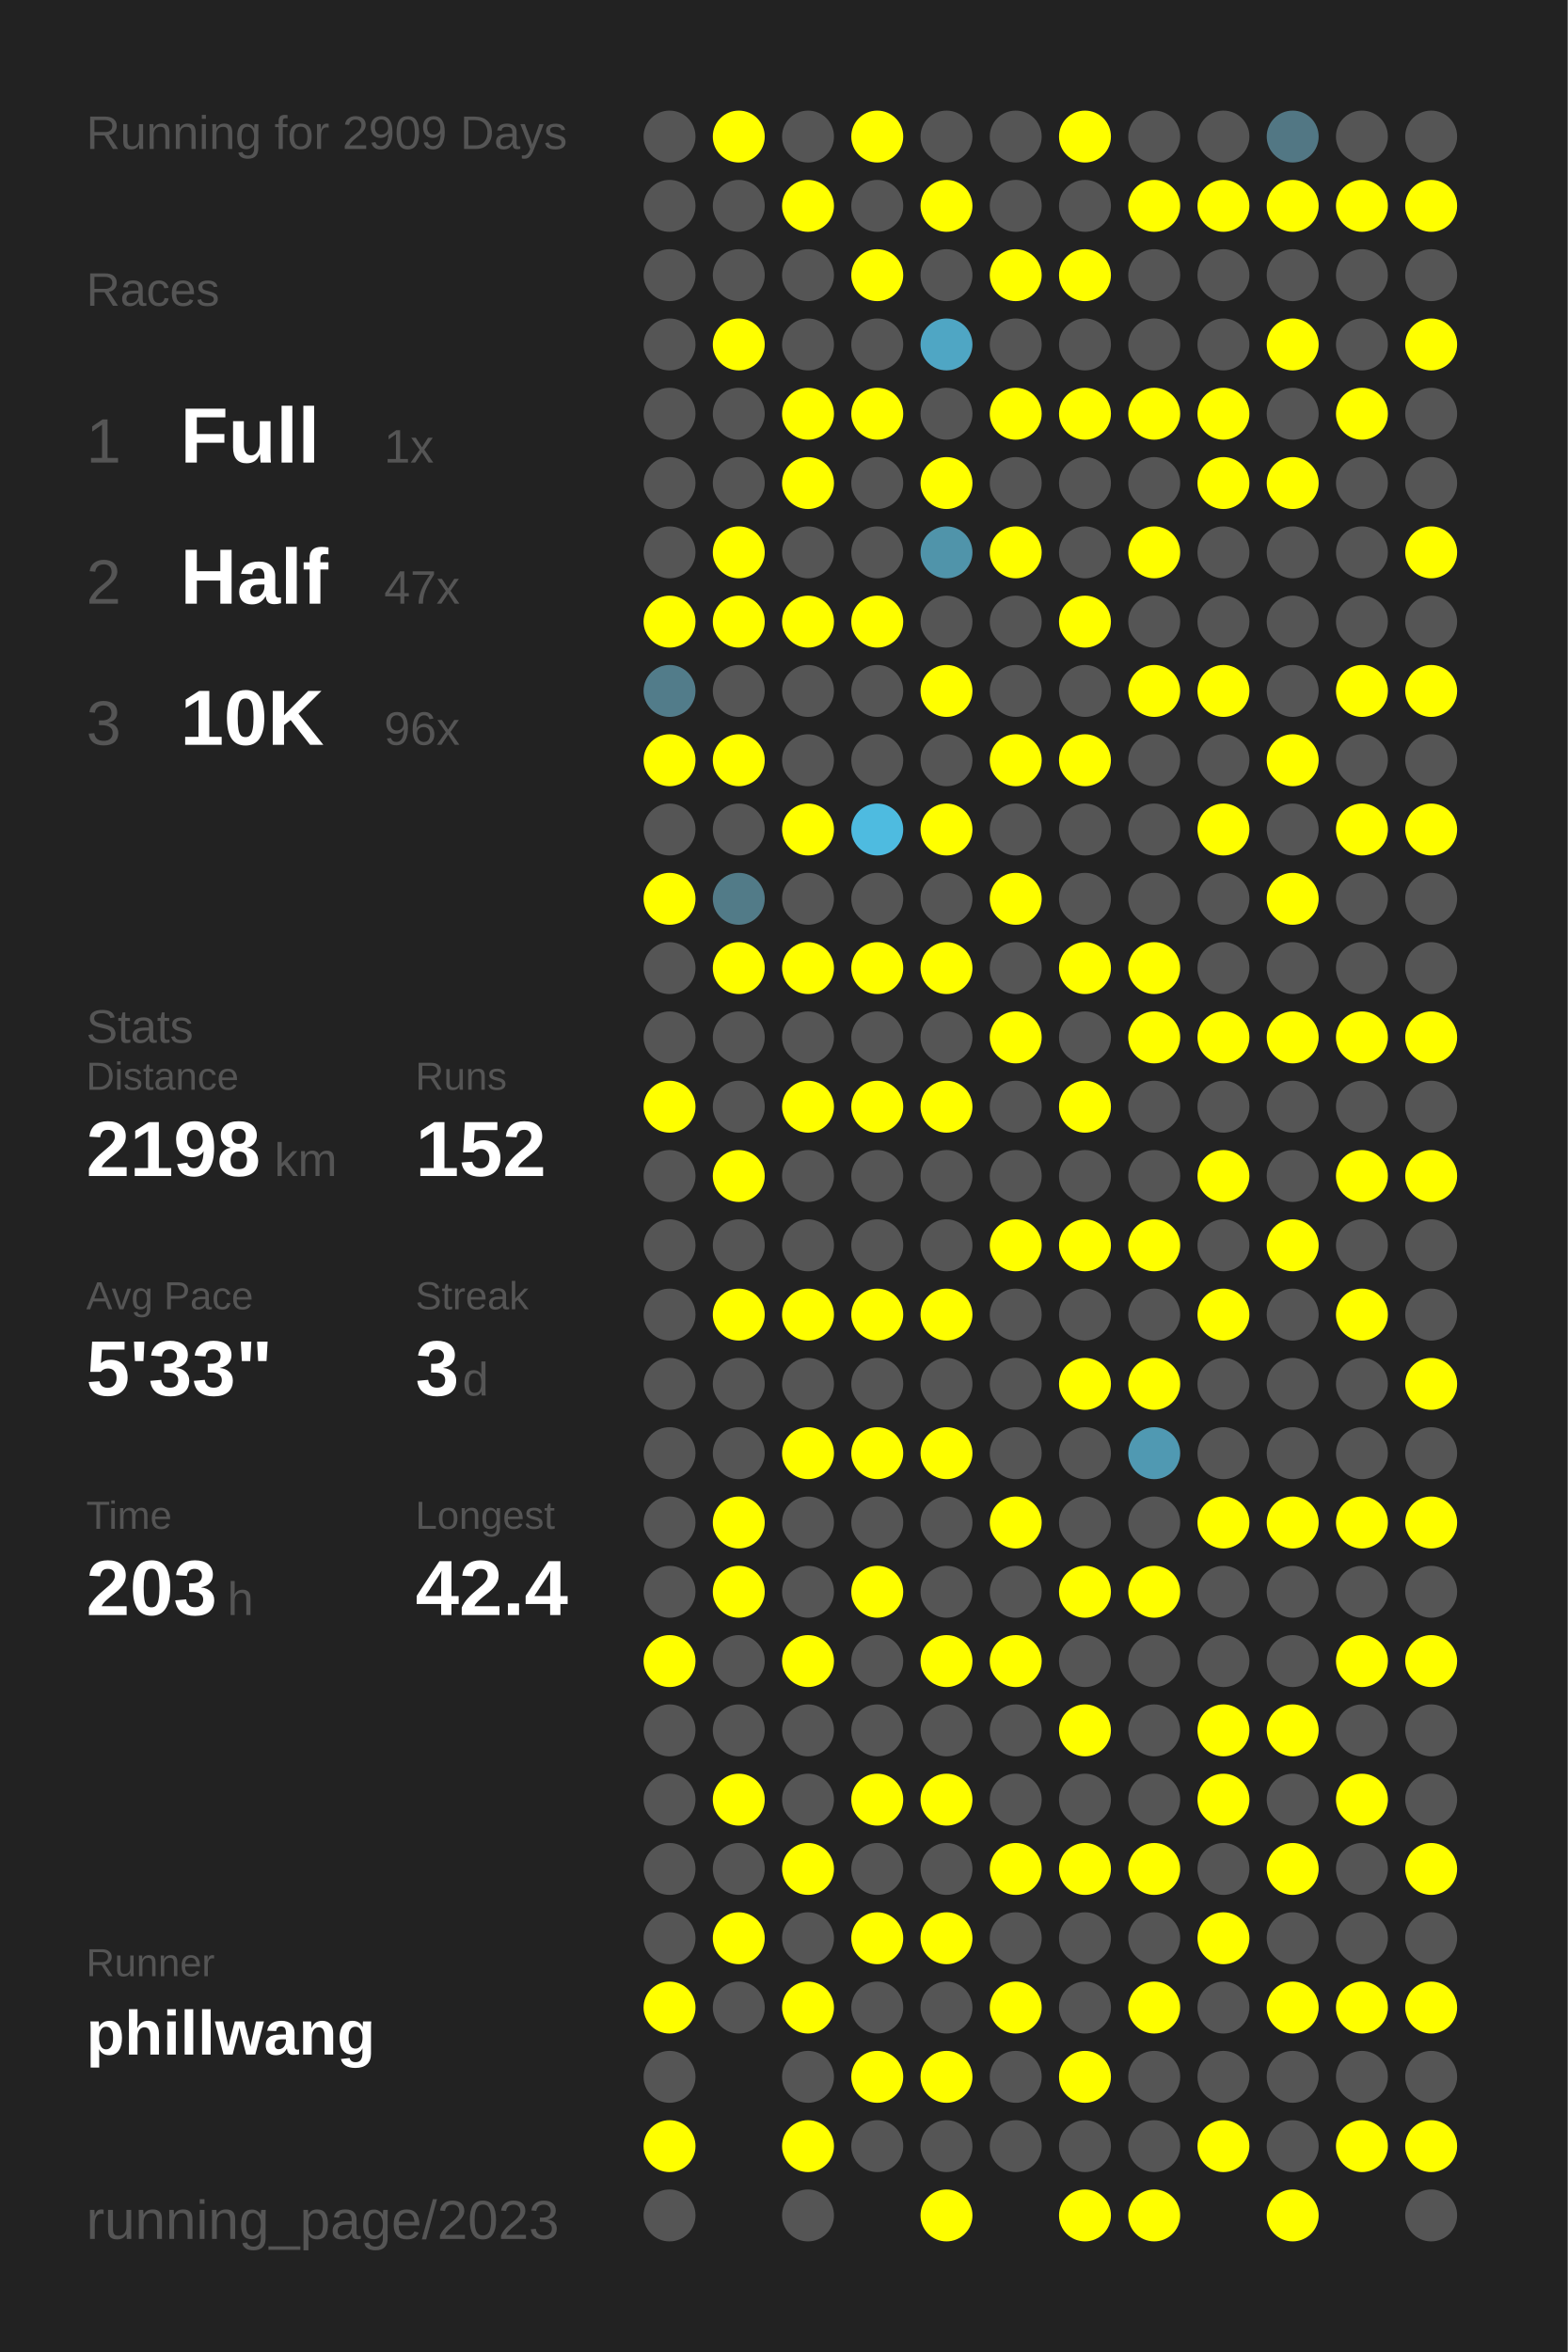
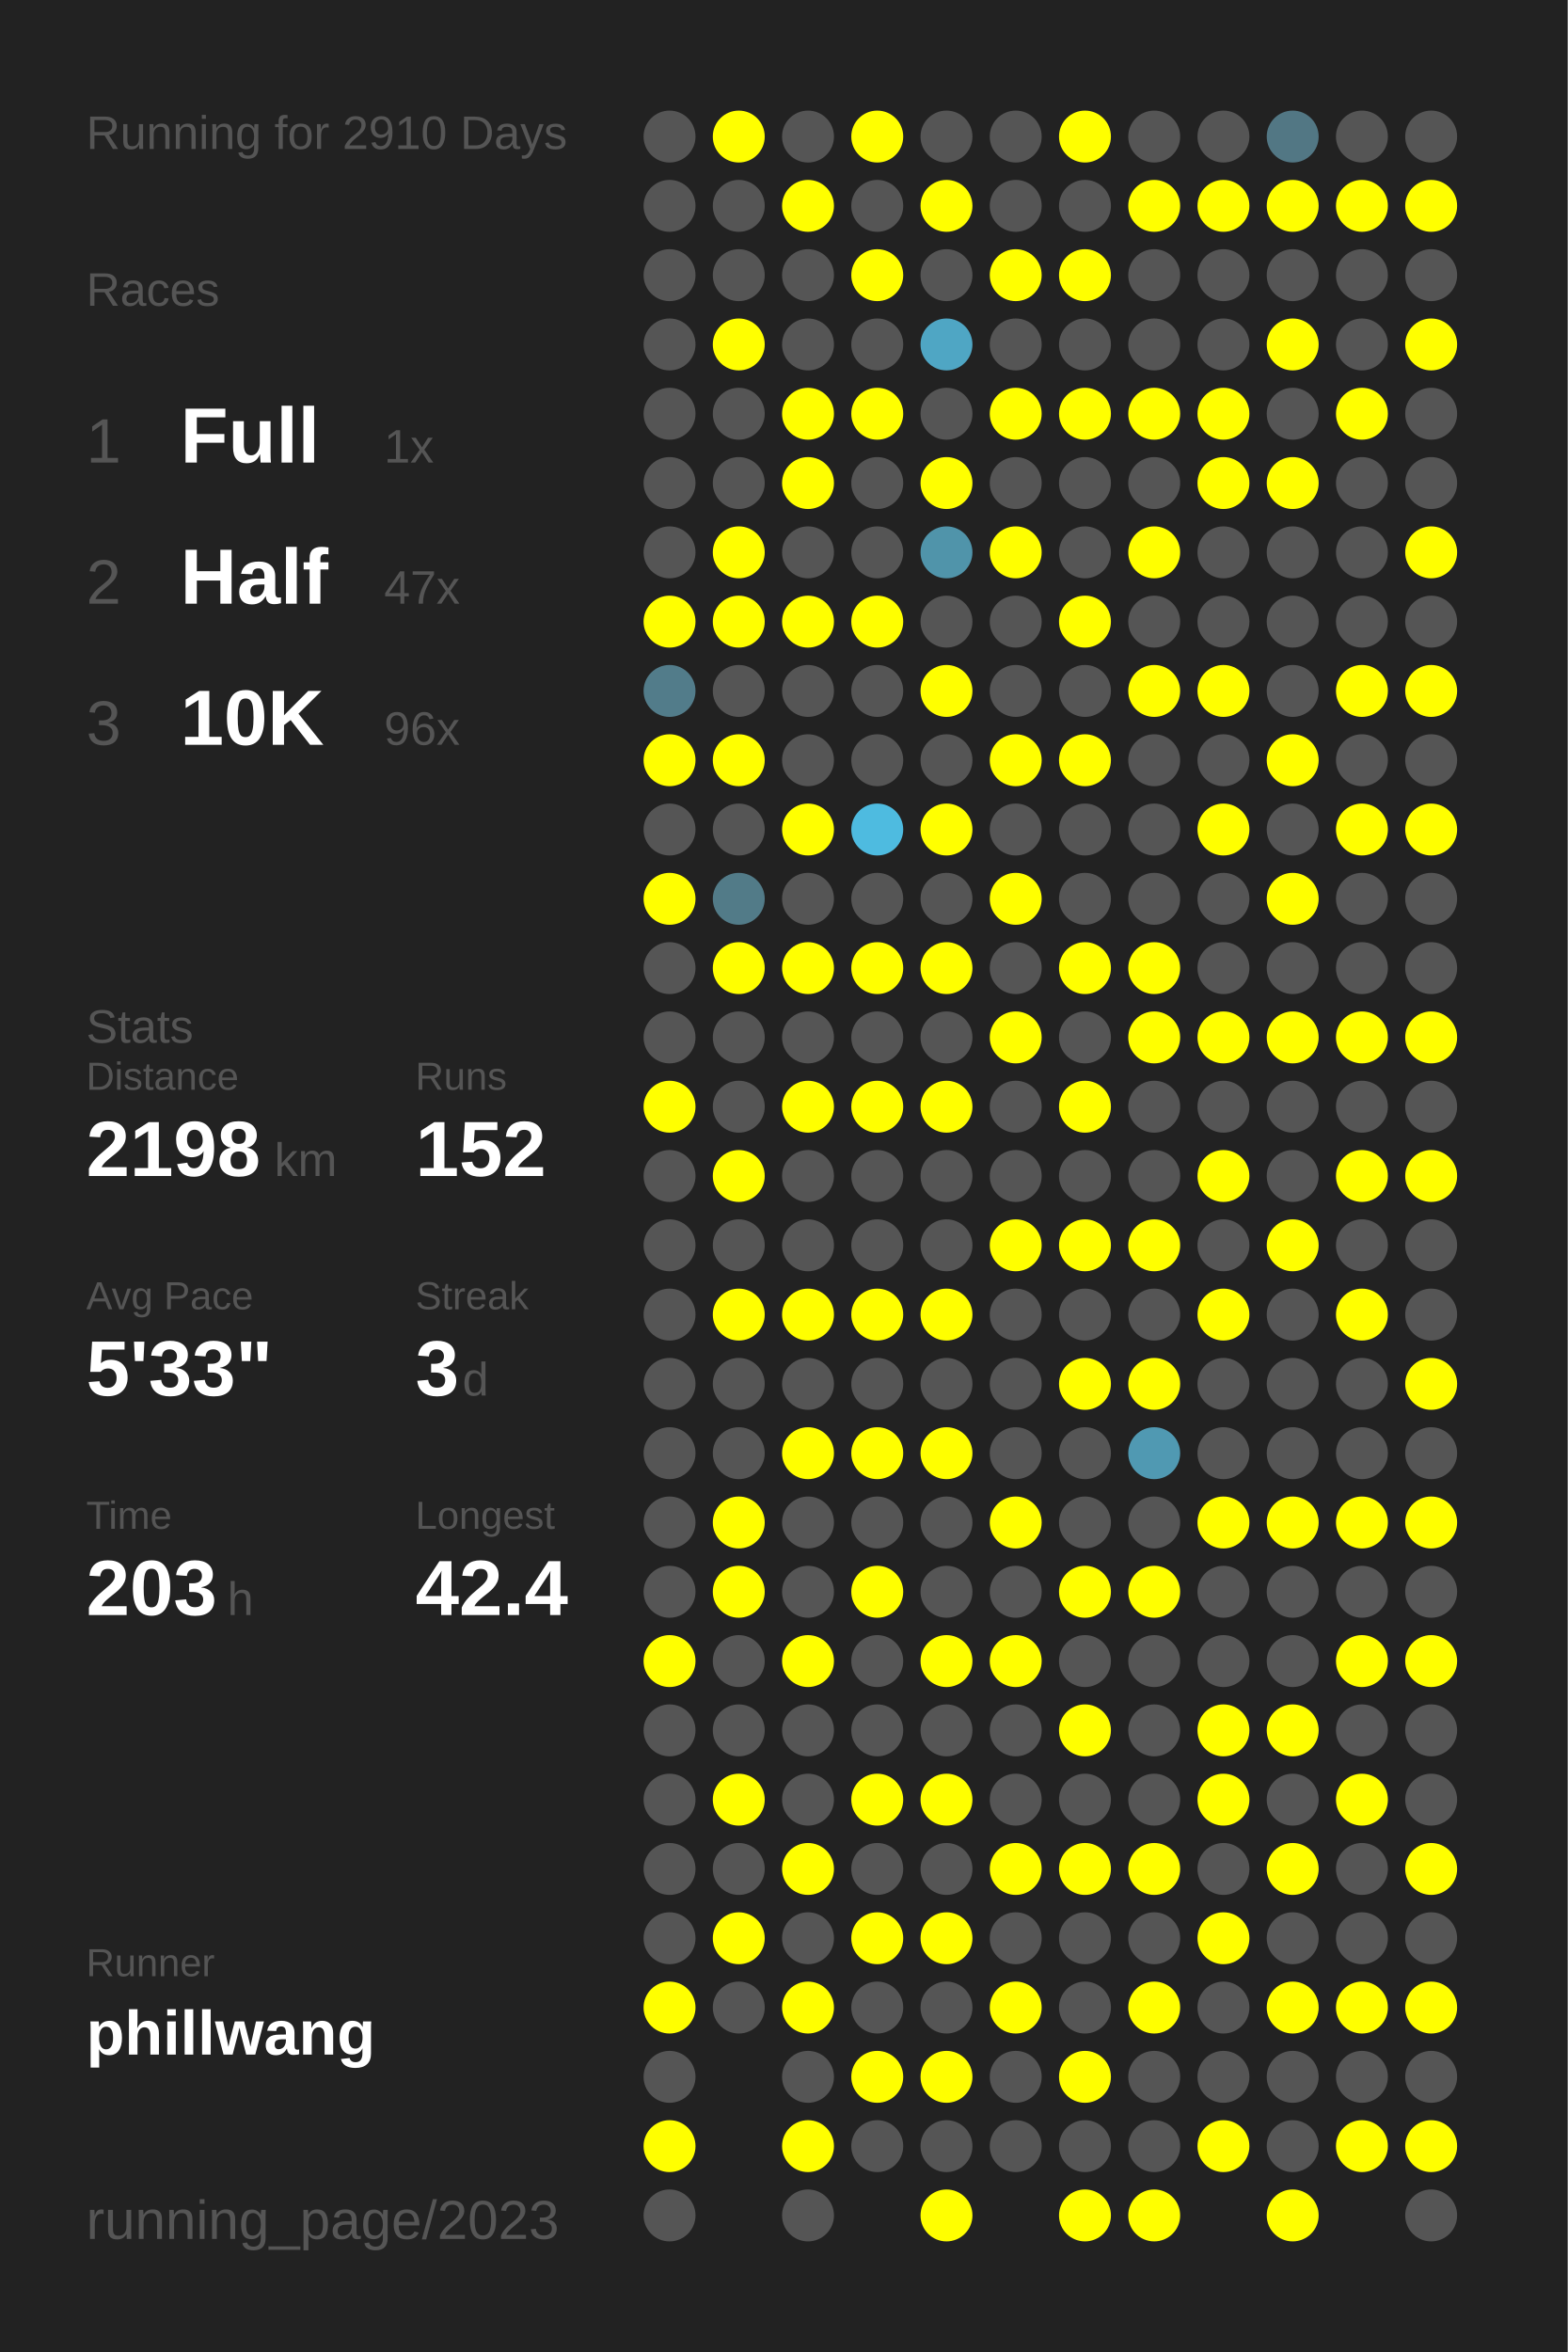
<svg xmlns="http://www.w3.org/2000/svg" baseProfile="full" height="300mm" version="1.1" viewBox="0,0,200,300" width="200mm">
  <defs />
  <rect fill="#222222" height="300" width="200" x="0" y="0" />
-   <text fill="#555555" style="font-size:6px; font-family:Arial;" x="11" y="19">Running for 2909 Days</text>
+   <text fill="#555555" style="font-size:6px; font-family:Arial;" x="11" y="19">Running for 2910 Days</text>
  <text fill="#555555" style="font-size:6px; font-family:Arial;" x="11" y="39">Races</text>
  <text fill="#555555" style="font-size:8px; font-family:Arial;" x="11" y="59">1</text>
  <text fill="#FFFFFF" style="font-size:10px; font-family:Arial; font-weight:bold;" x="23" y="59">Full</text>
  <text fill="#555555" style="font-size:6px; font-family:Arial;" x="49" y="59">1x</text>
  <text fill="#555555" style="font-size:8px; font-family:Arial;" x="11" y="77">2</text>
  <text fill="#FFFFFF" style="font-size:10px; font-family:Arial; font-weight:bold;" x="23" y="77">Half</text>
  <text fill="#555555" style="font-size:6px; font-family:Arial;" x="49" y="77">47x</text>
  <text fill="#555555" style="font-size:8px; font-family:Arial;" x="11" y="95">3</text>
  <text fill="#FFFFFF" style="font-size:10px; font-family:Arial; font-weight:bold;" x="23" y="95">10K</text>
  <text fill="#555555" style="font-size:6px; font-family:Arial;" x="49" y="95">96x</text>
  <text fill="#555555" style="font-size:6px; font-family:Arial;" x="11" y="133">Stats</text>
  <text fill="#555555" style="font-size:5px; font-family:Arial;" x="11" y="139">Distance</text>
  <text fill="#FFFFFF" style="font-size:10px; font-family:Arial; font-weight:bold;" x="11" y="150">2198</text>
  <text fill="#555555" style="font-size:6px; font-family:Arial;" x="35" y="150">km</text>
  <text fill="#555555" style="font-size:5px; font-family:Arial;" x="53" y="139">Runs</text>
  <text fill="#FFFFFF" style="font-size:10px; font-family:Arial; font-weight:bold;" x="53" y="150">152</text>
  <text fill="#555555" style="font-size:5px; font-family:Arial;" x="11" y="167">Avg Pace</text>
  <text fill="#FFFFFF" style="font-size:10px; font-family:Arial; font-weight:bold;" x="11" y="178">5'33"</text>
  <text fill="#555555" style="font-size:5px; font-family:Arial;" x="53" y="167">Streak</text>
  <text fill="#FFFFFF" style="font-size:10px; font-family:Arial; font-weight:bold;" x="53" y="178">3</text>
  <text fill="#555555" style="font-size:6px; font-family:Arial;" x="59" y="178">d</text>
  <text fill="#555555" style="font-size:5px; font-family:Arial;" x="11" y="195">Time</text>
  <text fill="#FFFFFF" style="font-size:10px; font-family:Arial; font-weight:bold;" x="11" y="206">203</text>
  <text fill="#555555" style="font-size:6px; font-family:Arial;" x="29" y="206">h</text>
  <text fill="#555555" style="font-size:5px; font-family:Arial;" x="53" y="195">Longest</text>
  <text fill="#FFFFFF" style="font-size:10px; font-family:Arial; font-weight:bold;" x="53" y="206">42.4</text>
  <text fill="#555555" style="font-size:5px; font-family:Arial;" x="11" y="252.065">Runner</text>
  <text fill="#FFFFFF" style="font-size:8px; font-family:Arial; font-weight:bold;" x="11" y="262.065">phillwang</text>
  <text fill="#555555" style="font-size:7px; font-family:Arial;" x="11" y="285.581">running_page/2023</text>
  <circle cx="85.417" cy="17.419" fill="#555555" r="3.312" />
  <circle cx="85.417" cy="26.258" fill="#555555" r="3.312" />
  <circle cx="85.417" cy="35.097" fill="#555555" r="3.312" />
  <circle cx="85.417" cy="43.935" fill="#555555" r="3.312" />
  <circle cx="85.417" cy="52.774" fill="#555555" r="3.312" />
  <circle cx="85.417" cy="61.613" fill="#555555" r="3.312" />
  <circle cx="85.417" cy="70.452" fill="#555555" r="3.312" />
  <circle cx="85.417" cy="79.29" fill="#FFFF00" r="3.312" />
  <circle cx="85.417" cy="88.129" fill="#527c8a" r="3.312" />
  <circle cx="85.417" cy="96.968" fill="#FFFF00" r="3.312" />
  <circle cx="85.417" cy="105.806" fill="#555555" r="3.312" />
  <circle cx="85.417" cy="114.645" fill="#FFFF00" r="3.312" />
  <circle cx="85.417" cy="123.484" fill="#555555" r="3.312" />
  <circle cx="85.417" cy="132.323" fill="#555555" r="3.312" />
  <circle cx="85.417" cy="141.161" fill="#FFFF00" r="3.312" />
  <circle cx="85.417" cy="150" fill="#555555" r="3.312" />
  <circle cx="85.417" cy="158.839" fill="#555555" r="3.312" />
  <circle cx="85.417" cy="167.677" fill="#555555" r="3.312" />
  <circle cx="85.417" cy="176.516" fill="#555555" r="3.312" />
  <circle cx="85.417" cy="185.355" fill="#555555" r="3.312" />
  <circle cx="85.417" cy="194.194" fill="#555555" r="3.312" />
  <circle cx="85.417" cy="203.032" fill="#555555" r="3.312" />
  <circle cx="85.417" cy="211.871" fill="#FFFF00" r="3.312" />
  <circle cx="85.417" cy="220.71" fill="#555555" r="3.312" />
  <circle cx="85.417" cy="229.548" fill="#555555" r="3.312" />
  <circle cx="85.417" cy="238.387" fill="#555555" r="3.312" />
  <circle cx="85.417" cy="247.226" fill="#555555" r="3.312" />
  <circle cx="85.417" cy="256.065" fill="#FFFF00" r="3.312" />
  <circle cx="85.417" cy="264.903" fill="#555555" r="3.312" />
  <circle cx="85.417" cy="273.742" fill="#FFFF00" r="3.312" />
  <circle cx="85.417" cy="282.581" fill="#555555" r="3.312" />
  <circle cx="94.25" cy="17.419" fill="#FFFF00" r="3.312" />
  <circle cx="94.25" cy="26.258" fill="#555555" r="3.312" />
  <circle cx="94.25" cy="35.097" fill="#555555" r="3.312" />
  <circle cx="94.25" cy="43.935" fill="#FFFF00" r="3.312" />
  <circle cx="94.25" cy="52.774" fill="#555555" r="3.312" />
  <circle cx="94.25" cy="61.613" fill="#555555" r="3.312" />
  <circle cx="94.25" cy="70.452" fill="#FFFF00" r="3.312" />
  <circle cx="94.25" cy="79.29" fill="#FFFF00" r="3.312" />
  <circle cx="94.25" cy="88.129" fill="#555555" r="3.312" />
  <circle cx="94.25" cy="96.968" fill="#FFFF00" r="3.312" />
  <circle cx="94.25" cy="105.806" fill="#555555" r="3.312" />
  <circle cx="94.25" cy="114.645" fill="#527b88" r="3.312" />
  <circle cx="94.25" cy="123.484" fill="#FFFF00" r="3.312" />
  <circle cx="94.25" cy="132.323" fill="#555555" r="3.312" />
  <circle cx="94.25" cy="141.161" fill="#555555" r="3.312" />
  <circle cx="94.25" cy="150" fill="#FFFF00" r="3.312" />
  <circle cx="94.25" cy="158.839" fill="#555555" r="3.312" />
  <circle cx="94.25" cy="167.677" fill="#FFFF00" r="3.312" />
  <circle cx="94.25" cy="176.516" fill="#555555" r="3.312" />
  <circle cx="94.25" cy="185.355" fill="#555555" r="3.312" />
  <circle cx="94.25" cy="194.194" fill="#FFFF00" r="3.312" />
  <circle cx="94.25" cy="203.032" fill="#FFFF00" r="3.312" />
  <circle cx="94.25" cy="211.871" fill="#555555" r="3.312" />
  <circle cx="94.25" cy="220.71" fill="#555555" r="3.312" />
  <circle cx="94.25" cy="229.548" fill="#FFFF00" r="3.312" />
  <circle cx="94.25" cy="238.387" fill="#555555" r="3.312" />
  <circle cx="94.25" cy="247.226" fill="#FFFF00" r="3.312" />
  <circle cx="94.25" cy="256.065" fill="#555555" r="3.312" />
  <circle cx="103.083" cy="17.419" fill="#555555" r="3.312" />
  <circle cx="103.083" cy="26.258" fill="#FFFF00" r="3.312" />
  <circle cx="103.083" cy="35.097" fill="#555555" r="3.312" />
  <circle cx="103.083" cy="43.935" fill="#555555" r="3.312" />
  <circle cx="103.083" cy="52.774" fill="#FFFF00" r="3.312" />
  <circle cx="103.083" cy="61.613" fill="#FFFF00" r="3.312" />
  <circle cx="103.083" cy="70.452" fill="#555555" r="3.312" />
  <circle cx="103.083" cy="79.29" fill="#FFFF00" r="3.312" />
  <circle cx="103.083" cy="88.129" fill="#555555" r="3.312" />
  <circle cx="103.083" cy="96.968" fill="#555555" r="3.312" />
  <circle cx="103.083" cy="105.806" fill="#FFFF00" r="3.312" />
  <circle cx="103.083" cy="114.645" fill="#555555" r="3.312" />
  <circle cx="103.083" cy="123.484" fill="#FFFF00" r="3.312" />
  <circle cx="103.083" cy="132.323" fill="#555555" r="3.312" />
  <circle cx="103.083" cy="141.161" fill="#FFFF00" r="3.312" />
  <circle cx="103.083" cy="150" fill="#555555" r="3.312" />
  <circle cx="103.083" cy="158.839" fill="#555555" r="3.312" />
  <circle cx="103.083" cy="167.677" fill="#FFFF00" r="3.312" />
  <circle cx="103.083" cy="176.516" fill="#555555" r="3.312" />
  <circle cx="103.083" cy="185.355" fill="#FFFF00" r="3.312" />
  <circle cx="103.083" cy="194.194" fill="#555555" r="3.312" />
  <circle cx="103.083" cy="203.032" fill="#555555" r="3.312" />
  <circle cx="103.083" cy="211.871" fill="#FFFF00" r="3.312" />
  <circle cx="103.083" cy="220.71" fill="#555555" r="3.312" />
  <circle cx="103.083" cy="229.548" fill="#555555" r="3.312" />
  <circle cx="103.083" cy="238.387" fill="#FFFF00" r="3.312" />
  <circle cx="103.083" cy="247.226" fill="#555555" r="3.312" />
  <circle cx="103.083" cy="256.065" fill="#FFFF00" r="3.312" />
  <circle cx="103.083" cy="264.903" fill="#555555" r="3.312" />
  <circle cx="103.083" cy="273.742" fill="#FFFF00" r="3.312" />
  <circle cx="103.083" cy="282.581" fill="#555555" r="3.312" />
  <circle cx="111.917" cy="17.419" fill="#FFFF00" r="3.312" />
  <circle cx="111.917" cy="26.258" fill="#555555" r="3.312" />
  <circle cx="111.917" cy="35.097" fill="#FFFF00" r="3.312" />
  <circle cx="111.917" cy="43.935" fill="#555555" r="3.312" />
  <circle cx="111.917" cy="52.774" fill="#FFFF00" r="3.312" />
  <circle cx="111.917" cy="61.613" fill="#555555" r="3.312" />
  <circle cx="111.917" cy="70.452" fill="#555555" r="3.312" />
  <circle cx="111.917" cy="79.29" fill="#FFFF00" r="3.312" />
  <circle cx="111.917" cy="88.129" fill="#555555" r="3.312" />
  <circle cx="111.917" cy="96.968" fill="#555555" r="3.312" />
  <circle cx="111.917" cy="105.806" fill="#4ebbe0" r="3.312" />
  <circle cx="111.917" cy="114.645" fill="#555555" r="3.312" />
  <circle cx="111.917" cy="123.484" fill="#FFFF00" r="3.312" />
  <circle cx="111.917" cy="132.323" fill="#555555" r="3.312" />
  <circle cx="111.917" cy="141.161" fill="#FFFF00" r="3.312" />
  <circle cx="111.917" cy="150" fill="#555555" r="3.312" />
  <circle cx="111.917" cy="158.839" fill="#555555" r="3.312" />
  <circle cx="111.917" cy="167.677" fill="#FFFF00" r="3.312" />
  <circle cx="111.917" cy="176.516" fill="#555555" r="3.312" />
  <circle cx="111.917" cy="185.355" fill="#FFFF00" r="3.312" />
  <circle cx="111.917" cy="194.194" fill="#555555" r="3.312" />
  <circle cx="111.917" cy="203.032" fill="#FFFF00" r="3.312" />
  <circle cx="111.917" cy="211.871" fill="#555555" r="3.312" />
  <circle cx="111.917" cy="220.71" fill="#555555" r="3.312" />
  <circle cx="111.917" cy="229.548" fill="#FFFF00" r="3.312" />
  <circle cx="111.917" cy="238.387" fill="#555555" r="3.312" />
  <circle cx="111.917" cy="247.226" fill="#FFFF00" r="3.312" />
  <circle cx="111.917" cy="256.065" fill="#555555" r="3.312" />
  <circle cx="111.917" cy="264.903" fill="#FFFF00" r="3.312" />
  <circle cx="111.917" cy="273.742" fill="#555555" r="3.312" />
  <circle cx="120.75" cy="17.419" fill="#555555" r="3.312" />
  <circle cx="120.75" cy="26.258" fill="#FFFF00" r="3.312" />
  <circle cx="120.75" cy="35.097" fill="#555555" r="3.312" />
  <circle cx="120.75" cy="43.935" fill="#4fa6c4" r="3.312" />
  <circle cx="120.75" cy="52.774" fill="#555555" r="3.312" />
  <circle cx="120.75" cy="61.613" fill="#FFFF00" r="3.312" />
  <circle cx="120.75" cy="70.452" fill="#5094aa" r="3.312" />
  <circle cx="120.75" cy="79.29" fill="#555555" r="3.312" />
  <circle cx="120.75" cy="88.129" fill="#FFFF00" r="3.312" />
  <circle cx="120.75" cy="96.968" fill="#555555" r="3.312" />
  <circle cx="120.75" cy="105.806" fill="#FFFF00" r="3.312" />
  <circle cx="120.75" cy="114.645" fill="#555555" r="3.312" />
  <circle cx="120.75" cy="123.484" fill="#FFFF00" r="3.312" />
  <circle cx="120.75" cy="132.323" fill="#555555" r="3.312" />
  <circle cx="120.75" cy="141.161" fill="#FFFF00" r="3.312" />
  <circle cx="120.75" cy="150" fill="#555555" r="3.312" />
  <circle cx="120.75" cy="158.839" fill="#555555" r="3.312" />
  <circle cx="120.75" cy="167.677" fill="#FFFF00" r="3.312" />
  <circle cx="120.75" cy="176.516" fill="#555555" r="3.312" />
  <circle cx="120.75" cy="185.355" fill="#FFFF00" r="3.312" />
  <circle cx="120.75" cy="194.194" fill="#555555" r="3.312" />
  <circle cx="120.75" cy="203.032" fill="#555555" r="3.312" />
  <circle cx="120.75" cy="211.871" fill="#FFFF00" r="3.312" />
  <circle cx="120.75" cy="220.71" fill="#555555" r="3.312" />
  <circle cx="120.75" cy="229.548" fill="#FFFF00" r="3.312" />
  <circle cx="120.75" cy="238.387" fill="#555555" r="3.312" />
  <circle cx="120.75" cy="247.226" fill="#FFFF00" r="3.312" />
  <circle cx="120.75" cy="256.065" fill="#555555" r="3.312" />
  <circle cx="120.75" cy="264.903" fill="#FFFF00" r="3.312" />
  <circle cx="120.75" cy="273.742" fill="#555555" r="3.312" />
  <circle cx="120.75" cy="282.581" fill="#FFFF00" r="3.312" />
  <circle cx="129.583" cy="17.419" fill="#555555" r="3.312" />
  <circle cx="129.583" cy="26.258" fill="#555555" r="3.312" />
  <circle cx="129.583" cy="35.097" fill="#FFFF00" r="3.312" />
  <circle cx="129.583" cy="43.935" fill="#555555" r="3.312" />
  <circle cx="129.583" cy="52.774" fill="#FFFF00" r="3.312" />
  <circle cx="129.583" cy="61.613" fill="#555555" r="3.312" />
  <circle cx="129.583" cy="70.452" fill="#FFFF00" r="3.312" />
  <circle cx="129.583" cy="79.29" fill="#555555" r="3.312" />
  <circle cx="129.583" cy="88.129" fill="#555555" r="3.312" />
  <circle cx="129.583" cy="96.968" fill="#FFFF00" r="3.312" />
  <circle cx="129.583" cy="105.806" fill="#555555" r="3.312" />
  <circle cx="129.583" cy="114.645" fill="#FFFF00" r="3.312" />
  <circle cx="129.583" cy="123.484" fill="#555555" r="3.312" />
  <circle cx="129.583" cy="132.323" fill="#FFFF00" r="3.312" />
  <circle cx="129.583" cy="141.161" fill="#555555" r="3.312" />
  <circle cx="129.583" cy="150" fill="#555555" r="3.312" />
  <circle cx="129.583" cy="158.839" fill="#FFFF00" r="3.312" />
  <circle cx="129.583" cy="167.677" fill="#555555" r="3.312" />
  <circle cx="129.583" cy="176.516" fill="#555555" r="3.312" />
  <circle cx="129.583" cy="185.355" fill="#555555" r="3.312" />
  <circle cx="129.583" cy="194.194" fill="#FFFF00" r="3.312" />
  <circle cx="129.583" cy="203.032" fill="#555555" r="3.312" />
  <circle cx="129.583" cy="211.871" fill="#FFFF00" r="3.312" />
  <circle cx="129.583" cy="220.71" fill="#555555" r="3.312" />
  <circle cx="129.583" cy="229.548" fill="#555555" r="3.312" />
  <circle cx="129.583" cy="238.387" fill="#FFFF00" r="3.312" />
  <circle cx="129.583" cy="247.226" fill="#555555" r="3.312" />
  <circle cx="129.583" cy="256.065" fill="#FFFF00" r="3.312" />
  <circle cx="129.583" cy="264.903" fill="#555555" r="3.312" />
  <circle cx="129.583" cy="273.742" fill="#555555" r="3.312" />
  <circle cx="138.417" cy="17.419" fill="#FFFF00" r="3.312" />
  <circle cx="138.417" cy="26.258" fill="#555555" r="3.312" />
  <circle cx="138.417" cy="35.097" fill="#FFFF00" r="3.312" />
  <circle cx="138.417" cy="43.935" fill="#555555" r="3.312" />
  <circle cx="138.417" cy="52.774" fill="#FFFF00" r="3.312" />
  <circle cx="138.417" cy="61.613" fill="#555555" r="3.312" />
  <circle cx="138.417" cy="70.452" fill="#555555" r="3.312" />
  <circle cx="138.417" cy="79.29" fill="#FFFF00" r="3.312" />
  <circle cx="138.417" cy="88.129" fill="#555555" r="3.312" />
  <circle cx="138.417" cy="96.968" fill="#FFFF00" r="3.312" />
  <circle cx="138.417" cy="105.806" fill="#555555" r="3.312" />
  <circle cx="138.417" cy="114.645" fill="#555555" r="3.312" />
  <circle cx="138.417" cy="123.484" fill="#FFFF00" r="3.312" />
  <circle cx="138.417" cy="132.323" fill="#555555" r="3.312" />
  <circle cx="138.417" cy="141.161" fill="#FFFF00" r="3.312" />
  <circle cx="138.417" cy="150" fill="#555555" r="3.312" />
  <circle cx="138.417" cy="158.839" fill="#FFFF00" r="3.312" />
  <circle cx="138.417" cy="167.677" fill="#555555" r="3.312" />
  <circle cx="138.417" cy="176.516" fill="#FFFF00" r="3.312" />
  <circle cx="138.417" cy="185.355" fill="#555555" r="3.312" />
  <circle cx="138.417" cy="194.194" fill="#555555" r="3.312" />
  <circle cx="138.417" cy="203.032" fill="#FFFF00" r="3.312" />
  <circle cx="138.417" cy="211.871" fill="#555555" r="3.312" />
  <circle cx="138.417" cy="220.71" fill="#FFFF00" r="3.312" />
  <circle cx="138.417" cy="229.548" fill="#555555" r="3.312" />
  <circle cx="138.417" cy="238.387" fill="#FFFF00" r="3.312" />
  <circle cx="138.417" cy="247.226" fill="#555555" r="3.312" />
  <circle cx="138.417" cy="256.065" fill="#555555" r="3.312" />
  <circle cx="138.417" cy="264.903" fill="#FFFF00" r="3.312" />
  <circle cx="138.417" cy="273.742" fill="#555555" r="3.312" />
  <circle cx="138.417" cy="282.581" fill="#FFFF00" r="3.312" />
  <circle cx="147.25" cy="17.419" fill="#555555" r="3.312" />
  <circle cx="147.25" cy="26.258" fill="#FFFF00" r="3.312" />
  <circle cx="147.25" cy="35.097" fill="#555555" r="3.312" />
  <circle cx="147.25" cy="43.935" fill="#555555" r="3.312" />
  <circle cx="147.25" cy="52.774" fill="#FFFF00" r="3.312" />
  <circle cx="147.25" cy="61.613" fill="#555555" r="3.312" />
  <circle cx="147.25" cy="70.452" fill="#FFFF00" r="3.312" />
  <circle cx="147.25" cy="79.29" fill="#555555" r="3.312" />
  <circle cx="147.25" cy="88.129" fill="#FFFF00" r="3.312" />
  <circle cx="147.25" cy="96.968" fill="#555555" r="3.312" />
  <circle cx="147.25" cy="105.806" fill="#555555" r="3.312" />
  <circle cx="147.25" cy="114.645" fill="#555555" r="3.312" />
  <circle cx="147.25" cy="123.484" fill="#FFFF00" r="3.312" />
  <circle cx="147.25" cy="132.323" fill="#FFFF00" r="3.312" />
  <circle cx="147.25" cy="141.161" fill="#555555" r="3.312" />
  <circle cx="147.25" cy="150" fill="#555555" r="3.312" />
  <circle cx="147.25" cy="158.839" fill="#FFFF00" r="3.312" />
  <circle cx="147.25" cy="167.677" fill="#555555" r="3.312" />
  <circle cx="147.25" cy="176.516" fill="#FFFF00" r="3.312" />
  <circle cx="147.25" cy="185.355" fill="#5099b2" r="3.312" />
  <circle cx="147.25" cy="194.194" fill="#555555" r="3.312" />
  <circle cx="147.25" cy="203.032" fill="#FFFF00" r="3.312" />
  <circle cx="147.25" cy="211.871" fill="#555555" r="3.312" />
  <circle cx="147.25" cy="220.71" fill="#555555" r="3.312" />
  <circle cx="147.25" cy="229.548" fill="#555555" r="3.312" />
  <circle cx="147.25" cy="238.387" fill="#FFFF00" r="3.312" />
  <circle cx="147.25" cy="247.226" fill="#555555" r="3.312" />
  <circle cx="147.25" cy="256.065" fill="#FFFF00" r="3.312" />
  <circle cx="147.25" cy="264.903" fill="#555555" r="3.312" />
  <circle cx="147.25" cy="273.742" fill="#555555" r="3.312" />
  <circle cx="147.25" cy="282.581" fill="#FFFF00" r="3.312" />
  <circle cx="156.083" cy="17.419" fill="#555555" r="3.312" />
  <circle cx="156.083" cy="26.258" fill="#FFFF00" r="3.312" />
  <circle cx="156.083" cy="35.097" fill="#555555" r="3.312" />
  <circle cx="156.083" cy="43.935" fill="#555555" r="3.312" />
  <circle cx="156.083" cy="52.774" fill="#FFFF00" r="3.312" />
  <circle cx="156.083" cy="61.613" fill="#FFFF00" r="3.312" />
  <circle cx="156.083" cy="70.452" fill="#555555" r="3.312" />
  <circle cx="156.083" cy="79.29" fill="#555555" r="3.312" />
  <circle cx="156.083" cy="88.129" fill="#FFFF00" r="3.312" />
  <circle cx="156.083" cy="96.968" fill="#555555" r="3.312" />
  <circle cx="156.083" cy="105.806" fill="#FFFF00" r="3.312" />
  <circle cx="156.083" cy="114.645" fill="#555555" r="3.312" />
  <circle cx="156.083" cy="123.484" fill="#555555" r="3.312" />
  <circle cx="156.083" cy="132.323" fill="#FFFF00" r="3.312" />
  <circle cx="156.083" cy="141.161" fill="#555555" r="3.312" />
  <circle cx="156.083" cy="150" fill="#FFFF00" r="3.312" />
  <circle cx="156.083" cy="158.839" fill="#555555" r="3.312" />
  <circle cx="156.083" cy="167.677" fill="#FFFF00" r="3.312" />
  <circle cx="156.083" cy="176.516" fill="#555555" r="3.312" />
  <circle cx="156.083" cy="185.355" fill="#555555" r="3.312" />
  <circle cx="156.083" cy="194.194" fill="#FFFF00" r="3.312" />
  <circle cx="156.083" cy="203.032" fill="#555555" r="3.312" />
  <circle cx="156.083" cy="211.871" fill="#555555" r="3.312" />
  <circle cx="156.083" cy="220.71" fill="#FFFF00" r="3.312" />
  <circle cx="156.083" cy="229.548" fill="#FFFF00" r="3.312" />
  <circle cx="156.083" cy="238.387" fill="#555555" r="3.312" />
  <circle cx="156.083" cy="247.226" fill="#FFFF00" r="3.312" />
  <circle cx="156.083" cy="256.065" fill="#555555" r="3.312" />
  <circle cx="156.083" cy="264.903" fill="#555555" r="3.312" />
  <circle cx="156.083" cy="273.742" fill="#FFFF00" r="3.312" />
  <circle cx="164.917" cy="17.419" fill="#527784" r="3.312" />
  <circle cx="164.917" cy="26.258" fill="#FFFF00" r="3.312" />
  <circle cx="164.917" cy="35.097" fill="#555555" r="3.312" />
  <circle cx="164.917" cy="43.935" fill="#FFFF00" r="3.312" />
  <circle cx="164.917" cy="52.774" fill="#555555" r="3.312" />
  <circle cx="164.917" cy="61.613" fill="#FFFF00" r="3.312" />
  <circle cx="164.917" cy="70.452" fill="#555555" r="3.312" />
  <circle cx="164.917" cy="79.29" fill="#555555" r="3.312" />
  <circle cx="164.917" cy="88.129" fill="#555555" r="3.312" />
  <circle cx="164.917" cy="96.968" fill="#FFFF00" r="3.312" />
  <circle cx="164.917" cy="105.806" fill="#555555" r="3.312" />
  <circle cx="164.917" cy="114.645" fill="#FFFF00" r="3.312" />
  <circle cx="164.917" cy="123.484" fill="#555555" r="3.312" />
  <circle cx="164.917" cy="132.323" fill="#FFFF00" r="3.312" />
  <circle cx="164.917" cy="141.161" fill="#555555" r="3.312" />
  <circle cx="164.917" cy="150" fill="#555555" r="3.312" />
  <circle cx="164.917" cy="158.839" fill="#FFFF00" r="3.312" />
  <circle cx="164.917" cy="167.677" fill="#555555" r="3.312" />
  <circle cx="164.917" cy="176.516" fill="#555555" r="3.312" />
  <circle cx="164.917" cy="185.355" fill="#555555" r="3.312" />
  <circle cx="164.917" cy="194.194" fill="#FFFF00" r="3.312" />
  <circle cx="164.917" cy="203.032" fill="#555555" r="3.312" />
  <circle cx="164.917" cy="211.871" fill="#555555" r="3.312" />
  <circle cx="164.917" cy="220.71" fill="#FFFF00" r="3.312" />
  <circle cx="164.917" cy="229.548" fill="#555555" r="3.312" />
  <circle cx="164.917" cy="238.387" fill="#FFFF00" r="3.312" />
  <circle cx="164.917" cy="247.226" fill="#555555" r="3.312" />
  <circle cx="164.917" cy="256.065" fill="#FFFF00" r="3.312" />
  <circle cx="164.917" cy="264.903" fill="#555555" r="3.312" />
  <circle cx="164.917" cy="273.742" fill="#555555" r="3.312" />
  <circle cx="164.917" cy="282.581" fill="#FFFF00" r="3.312" />
  <circle cx="173.75" cy="17.419" fill="#555555" r="3.312" />
  <circle cx="173.75" cy="26.258" fill="#FFFF00" r="3.312" />
  <circle cx="173.75" cy="35.097" fill="#555555" r="3.312" />
  <circle cx="173.75" cy="43.935" fill="#555555" r="3.312" />
  <circle cx="173.75" cy="52.774" fill="#FFFF00" r="3.312" />
  <circle cx="173.75" cy="61.613" fill="#555555" r="3.312" />
  <circle cx="173.75" cy="70.452" fill="#555555" r="3.312" />
  <circle cx="173.75" cy="79.29" fill="#555555" r="3.312" />
  <circle cx="173.75" cy="88.129" fill="#FFFF00" r="3.312" />
  <circle cx="173.75" cy="96.968" fill="#555555" r="3.312" />
  <circle cx="173.75" cy="105.806" fill="#FFFF00" r="3.312" />
  <circle cx="173.75" cy="114.645" fill="#555555" r="3.312" />
  <circle cx="173.75" cy="123.484" fill="#555555" r="3.312" />
  <circle cx="173.75" cy="132.323" fill="#FFFF00" r="3.312" />
  <circle cx="173.75" cy="141.161" fill="#555555" r="3.312" />
  <circle cx="173.75" cy="150" fill="#FFFF00" r="3.312" />
  <circle cx="173.75" cy="158.839" fill="#555555" r="3.312" />
  <circle cx="173.75" cy="167.677" fill="#FFFF00" r="3.312" />
  <circle cx="173.75" cy="176.516" fill="#555555" r="3.312" />
  <circle cx="173.75" cy="185.355" fill="#555555" r="3.312" />
  <circle cx="173.75" cy="194.194" fill="#FFFF00" r="3.312" />
  <circle cx="173.75" cy="203.032" fill="#555555" r="3.312" />
  <circle cx="173.75" cy="211.871" fill="#FFFF00" r="3.312" />
  <circle cx="173.75" cy="220.71" fill="#555555" r="3.312" />
  <circle cx="173.75" cy="229.548" fill="#FFFF00" r="3.312" />
  <circle cx="173.75" cy="238.387" fill="#555555" r="3.312" />
  <circle cx="173.75" cy="247.226" fill="#555555" r="3.312" />
  <circle cx="173.75" cy="256.065" fill="#FFFF00" r="3.312" />
  <circle cx="173.75" cy="264.903" fill="#555555" r="3.312" />
  <circle cx="173.75" cy="273.742" fill="#FFFF00" r="3.312" />
  <circle cx="182.583" cy="17.419" fill="#555555" r="3.312" />
  <circle cx="182.583" cy="26.258" fill="#FFFF00" r="3.312" />
  <circle cx="182.583" cy="35.097" fill="#555555" r="3.312" />
  <circle cx="182.583" cy="43.935" fill="#FFFF00" r="3.312" />
  <circle cx="182.583" cy="52.774" fill="#555555" r="3.312" />
  <circle cx="182.583" cy="61.613" fill="#555555" r="3.312" />
  <circle cx="182.583" cy="70.452" fill="#FFFF00" r="3.312" />
  <circle cx="182.583" cy="79.29" fill="#555555" r="3.312" />
  <circle cx="182.583" cy="88.129" fill="#FFFF00" r="3.312" />
  <circle cx="182.583" cy="96.968" fill="#555555" r="3.312" />
  <circle cx="182.583" cy="105.806" fill="#FFFF00" r="3.312" />
  <circle cx="182.583" cy="114.645" fill="#555555" r="3.312" />
  <circle cx="182.583" cy="123.484" fill="#555555" r="3.312" />
  <circle cx="182.583" cy="132.323" fill="#FFFF00" r="3.312" />
  <circle cx="182.583" cy="141.161" fill="#555555" r="3.312" />
  <circle cx="182.583" cy="150" fill="#FFFF00" r="3.312" />
  <circle cx="182.583" cy="158.839" fill="#555555" r="3.312" />
  <circle cx="182.583" cy="167.677" fill="#555555" r="3.312" />
  <circle cx="182.583" cy="176.516" fill="#FFFF00" r="3.312" />
  <circle cx="182.583" cy="185.355" fill="#555555" r="3.312" />
  <circle cx="182.583" cy="194.194" fill="#FFFF00" r="3.312" />
  <circle cx="182.583" cy="203.032" fill="#555555" r="3.312" />
  <circle cx="182.583" cy="211.871" fill="#FFFF00" r="3.312" />
  <circle cx="182.583" cy="220.71" fill="#555555" r="3.312" />
  <circle cx="182.583" cy="229.548" fill="#555555" r="3.312" />
  <circle cx="182.583" cy="238.387" fill="#FFFF00" r="3.312" />
  <circle cx="182.583" cy="247.226" fill="#555555" r="3.312" />
  <circle cx="182.583" cy="256.065" fill="#FFFF00" r="3.312" />
  <circle cx="182.583" cy="264.903" fill="#555555" r="3.312" />
  <circle cx="182.583" cy="273.742" fill="#FFFF00" r="3.312" />
  <circle cx="182.583" cy="282.581" fill="#555555" r="3.312" />
</svg>
